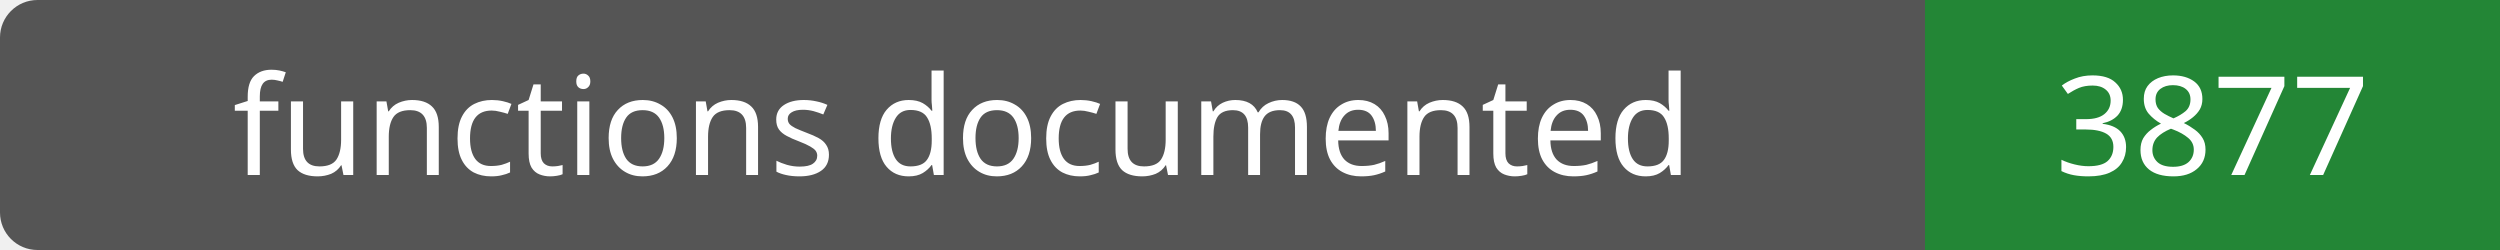
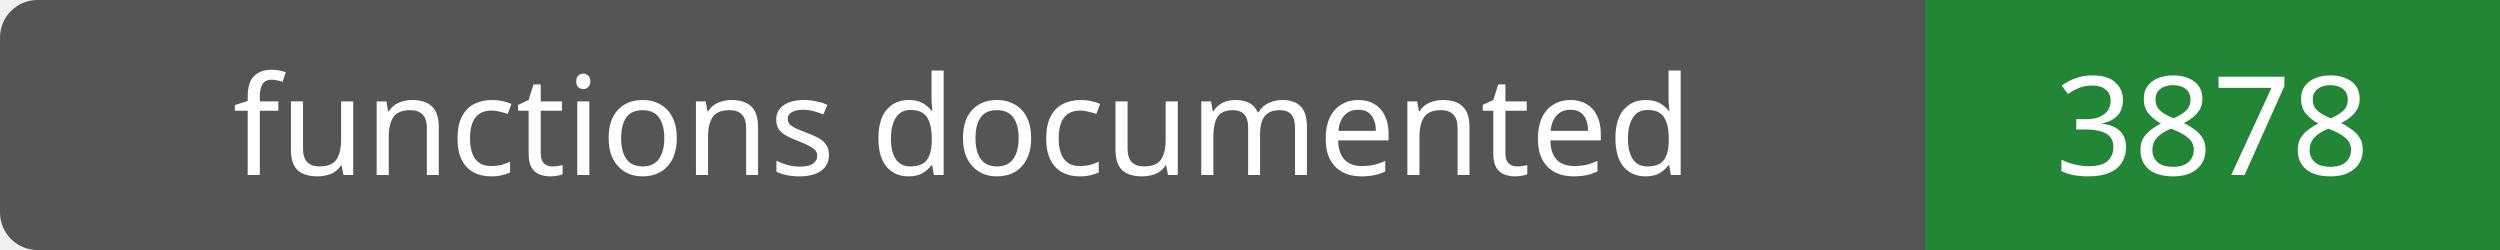
- <svg xmlns="http://www.w3.org/2000/svg" width="200" height="20" role="img" aria-label="functions documented: 3877">
+ <svg xmlns="http://www.w3.org/2000/svg" width="200" height="20" role="img" aria-label="functions documented: 3878">
  <rect width="200" height="20" rx="3" fill="#555" />
  <path fill="#238636" d="M154 0h46v20H154z" />
  <g fill="#fff" text-anchor="middle" font-family="Verdana,sans-serif" font-size="11">
    <text x="77.0" y="14">functions documented</text>
-     <text x="177.0" y="14">3877</text>
+     <text x="177.0" y="14">3878</text>
  </g>
</svg>
